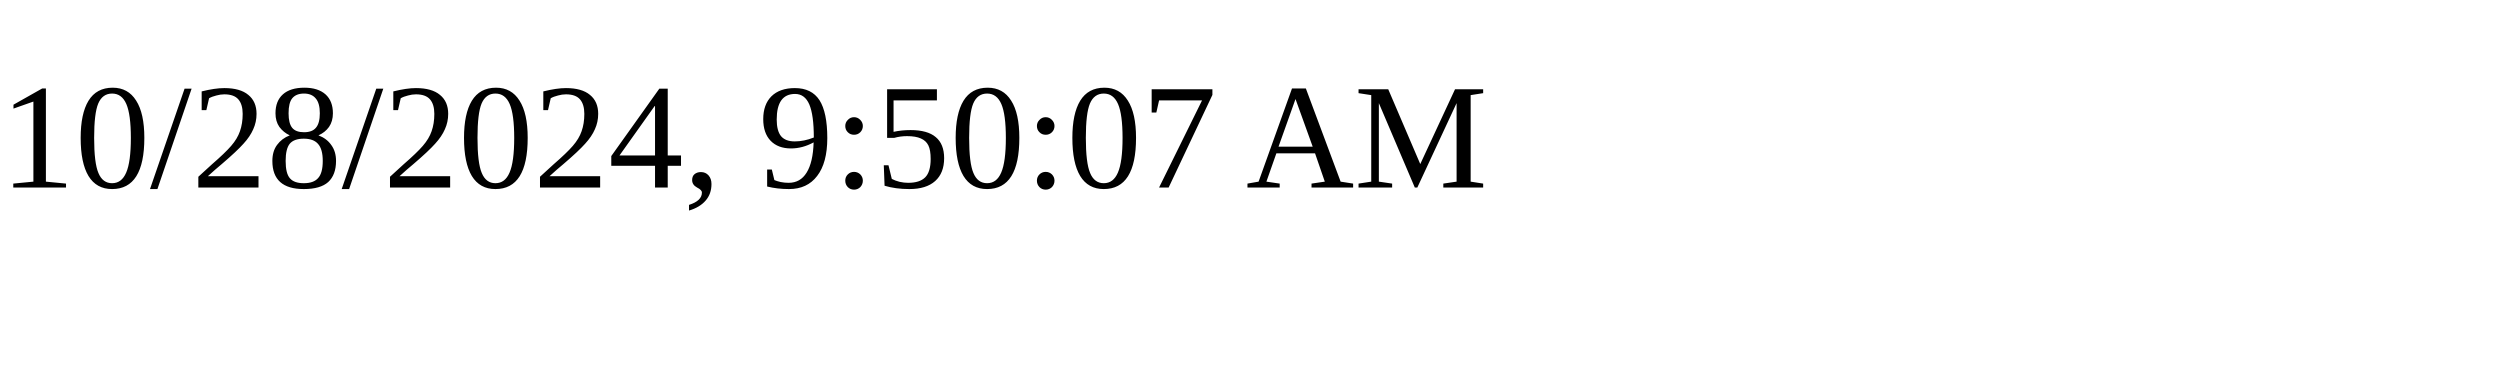
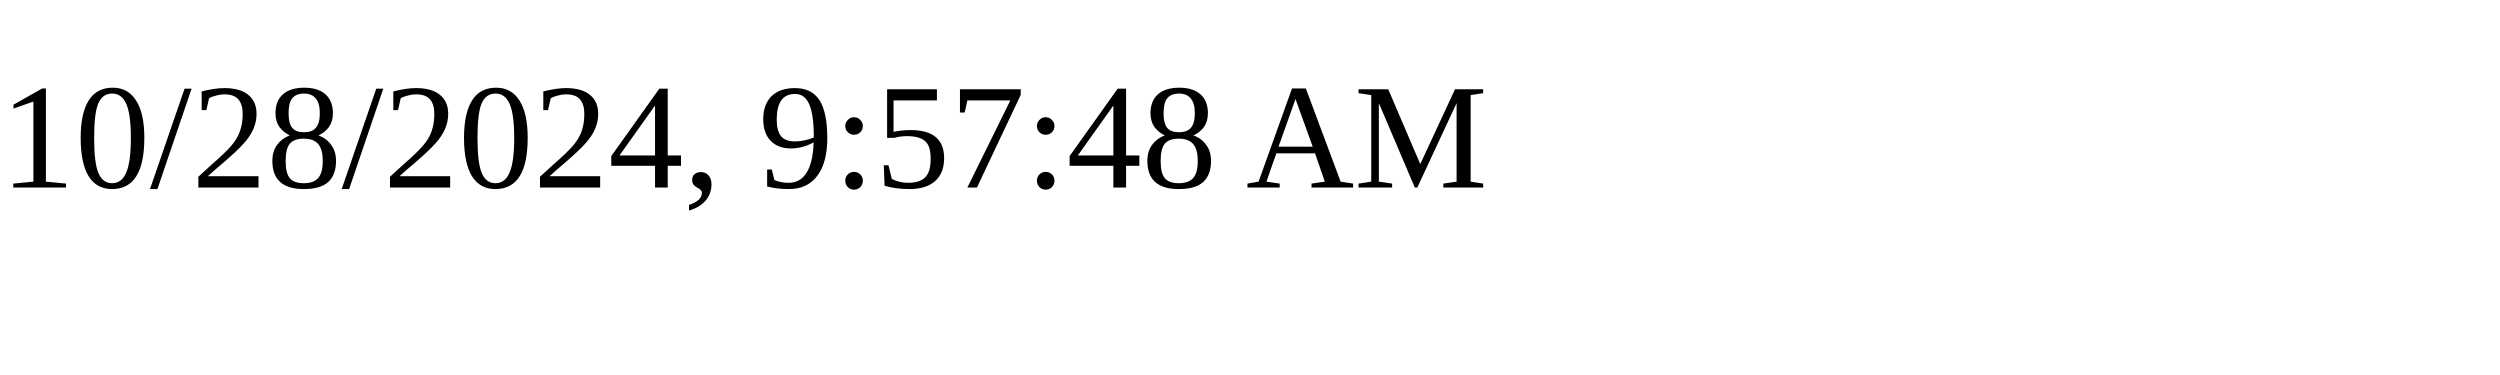
<svg xmlns="http://www.w3.org/2000/svg" height="30" width="200">
-   <text x="0" y="15">10/28/2024, 9:50:07 AM</text>
+   <text x="0" y="15">10/28/2024, 9:57:48 AM</text>
</svg>
